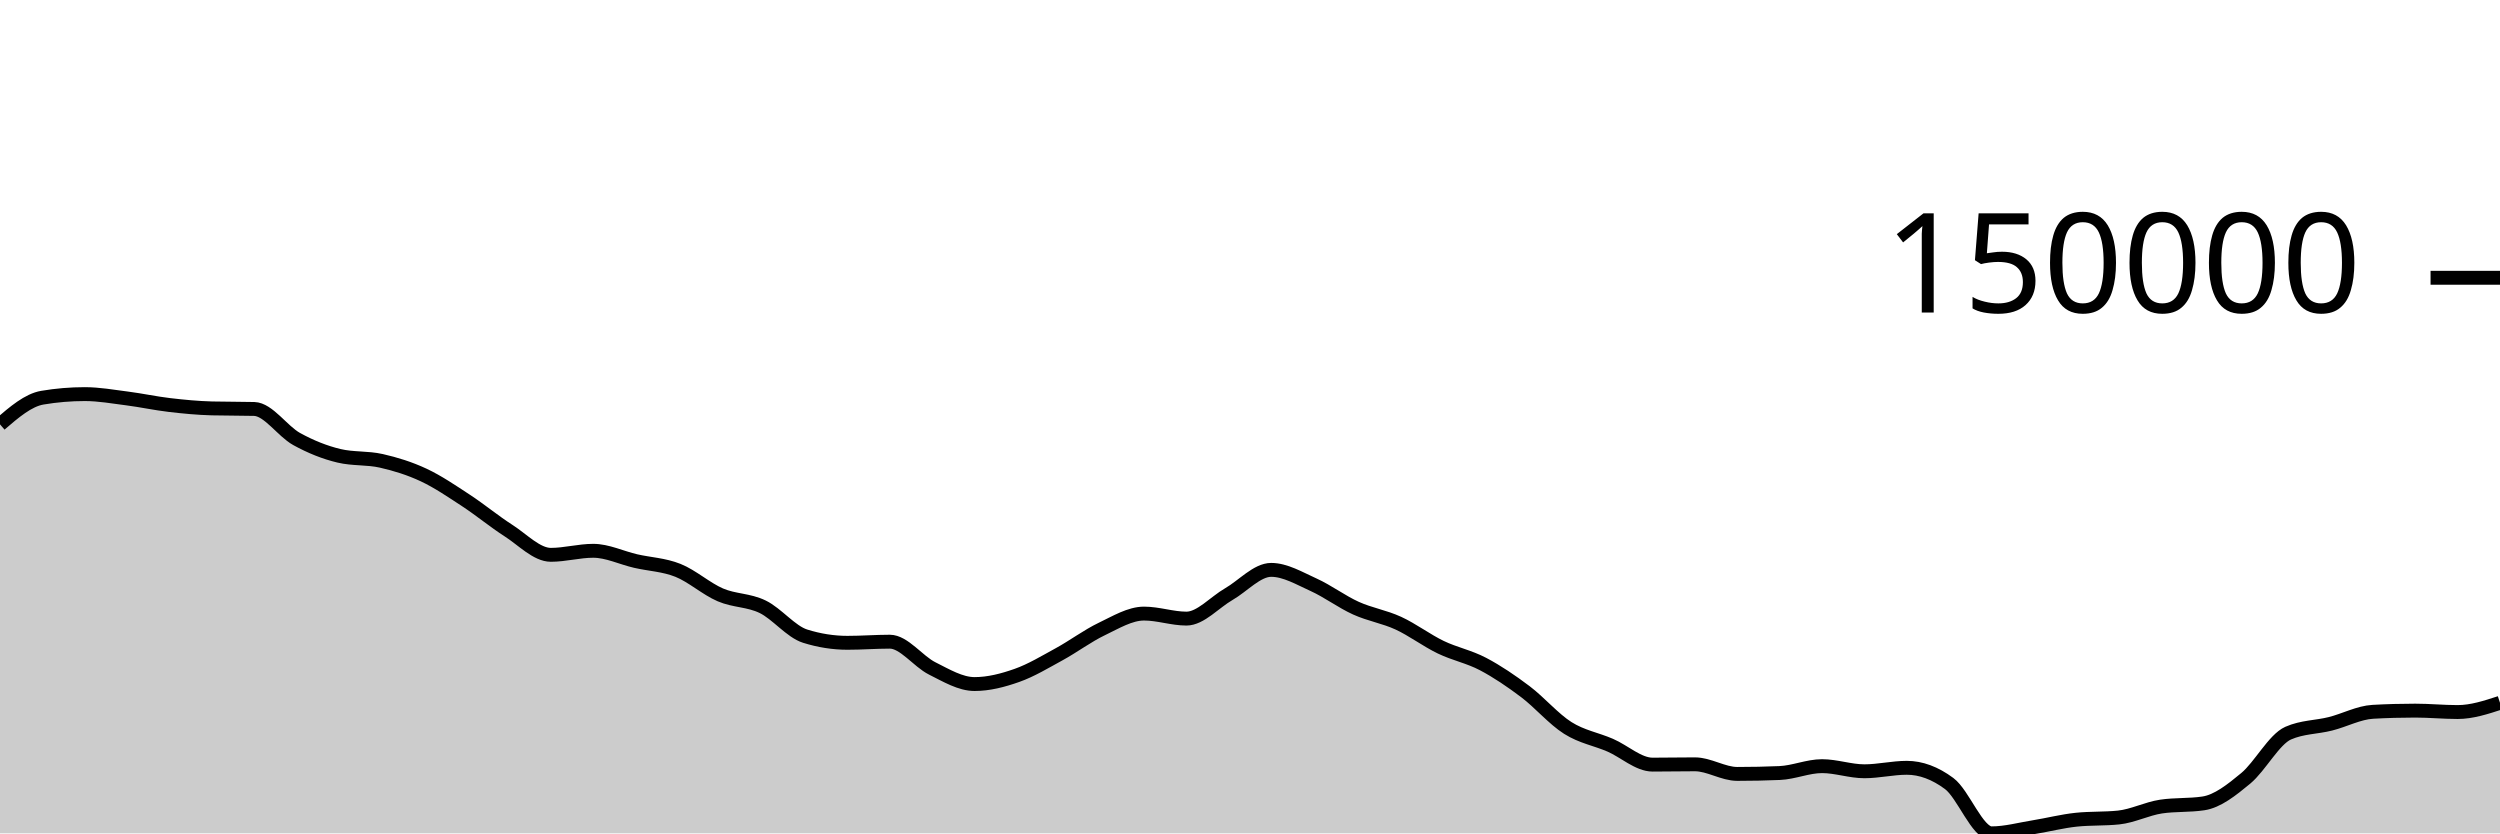
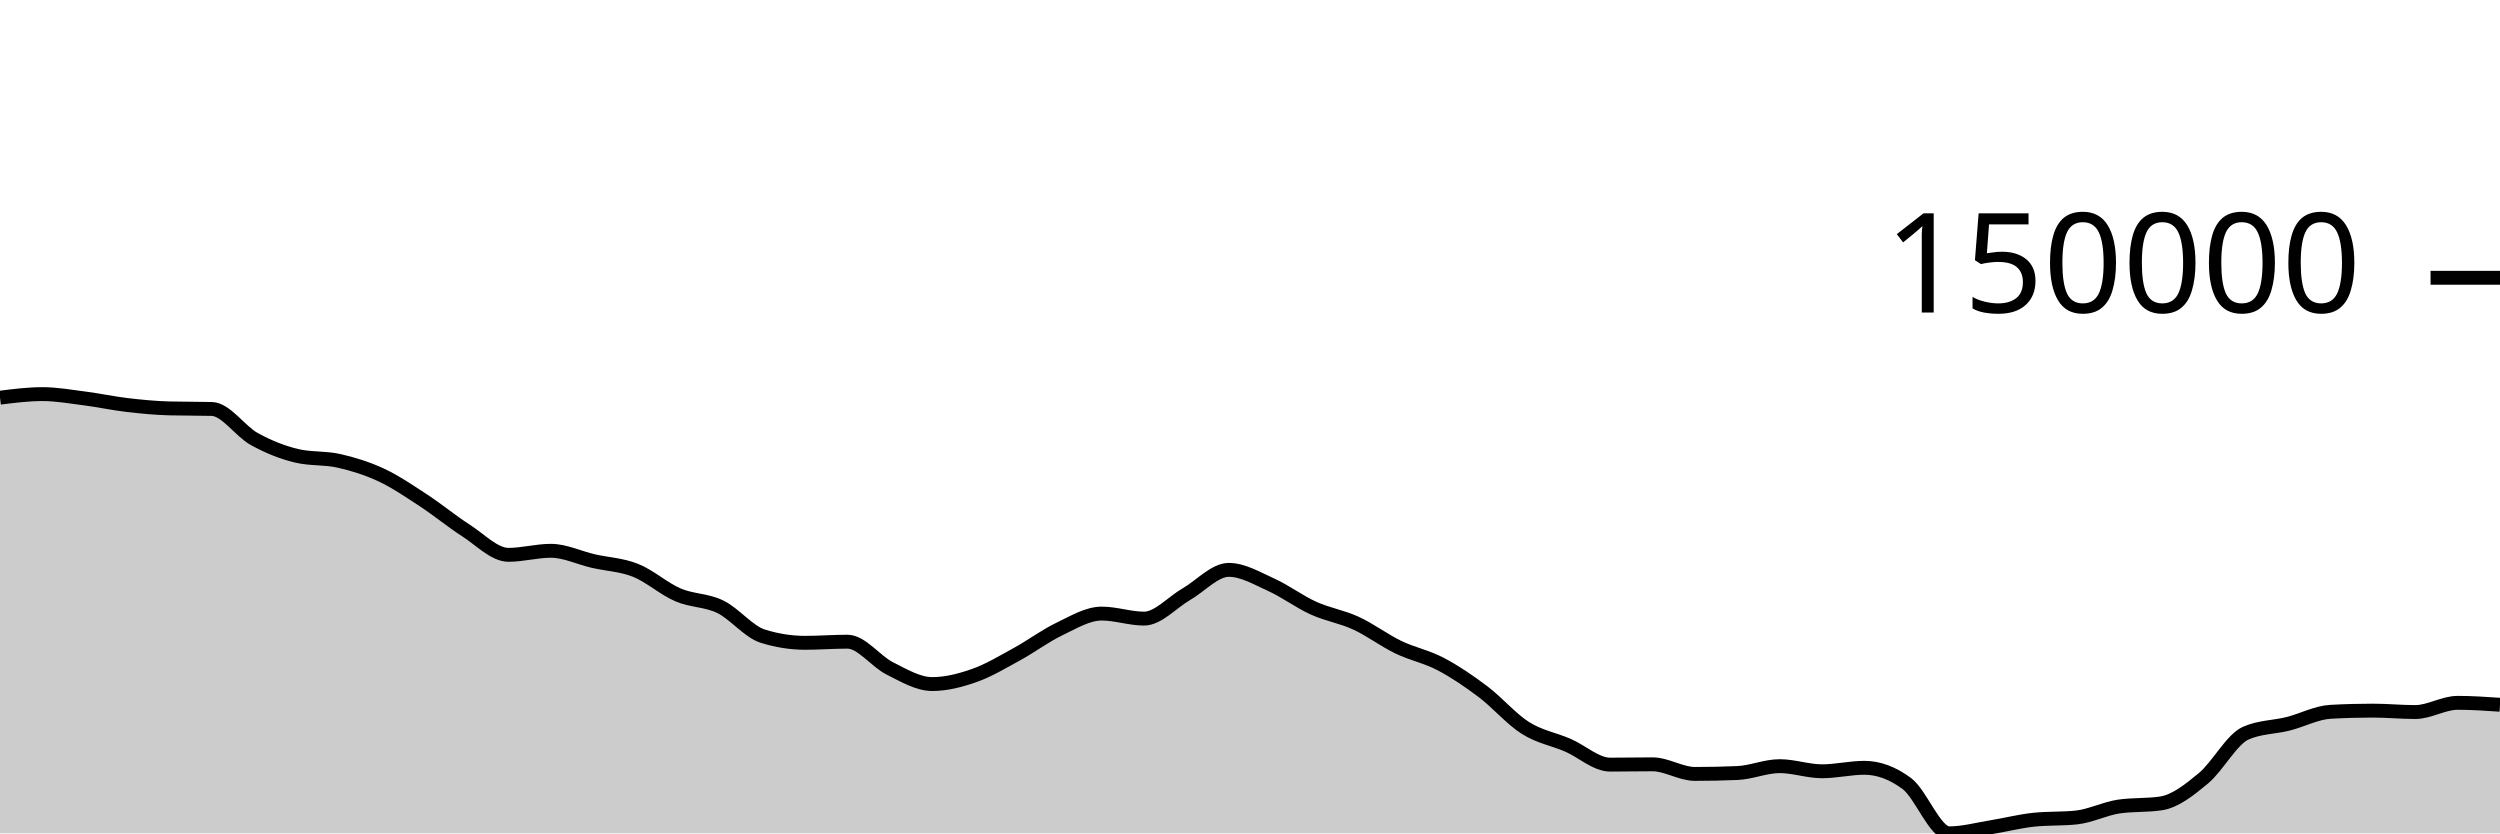
<svg xmlns="http://www.w3.org/2000/svg" viewBox="0 0 180 60">
  <g transform="translate(0,20)">
-     <path class="area" fill="rgba(0, 0, 0, 0.2)" d="M0,10.553C1.017,9.679,2.034,8.804,3.051,8.633C4.068,8.462,5.085,8.376,6.102,8.376C7.119,8.376,8.136,8.558,9.153,8.689C10.169,8.82,11.186,9.042,12.203,9.161C13.22,9.281,14.237,9.378,15.254,9.405C16.271,9.432,17.288,9.418,18.305,9.445C19.322,9.473,20.339,11.046,21.356,11.608C22.373,12.17,23.39,12.575,24.407,12.818C25.424,13.061,26.441,12.951,27.458,13.182C28.475,13.413,29.492,13.727,30.508,14.203C31.525,14.68,32.542,15.374,33.559,16.04C34.576,16.707,35.593,17.55,36.61,18.202C37.627,18.853,38.644,19.948,39.661,19.948C40.678,19.948,41.695,19.657,42.712,19.657C43.729,19.657,44.746,20.16,45.763,20.395C46.78,20.629,47.797,20.66,48.814,21.066C49.831,21.472,50.847,22.394,51.864,22.831C52.881,23.268,53.898,23.193,54.915,23.688C55.932,24.183,56.949,25.482,57.966,25.802C58.983,26.122,60,26.282,61.017,26.282C62.034,26.282,63.051,26.201,64.068,26.201C65.085,26.201,66.102,27.619,67.119,28.127C68.136,28.636,69.153,29.252,70.169,29.252C71.186,29.252,72.203,28.988,73.22,28.629C74.237,28.27,75.254,27.655,76.271,27.099C77.288,26.543,78.305,25.779,79.322,25.292C80.339,24.805,81.356,24.178,82.373,24.178C83.39,24.178,84.407,24.54,85.424,24.54C86.441,24.54,87.458,23.361,88.475,22.777C89.492,22.192,90.508,21.031,91.525,21.031C92.542,21.031,93.559,21.643,94.576,22.102C95.593,22.562,96.61,23.328,97.627,23.788C98.644,24.249,99.661,24.399,100.678,24.867C101.695,25.335,102.712,26.106,103.729,26.597C104.746,27.087,105.763,27.277,106.78,27.811C107.797,28.346,108.814,29.036,109.831,29.803C110.847,30.57,111.864,31.772,112.881,32.413C113.898,33.055,114.915,33.213,115.932,33.653C116.949,34.093,117.966,35.053,118.983,35.053C120,35.053,121.017,35.031,122.034,35.031C123.051,35.031,124.068,35.722,125.085,35.722C126.102,35.722,127.119,35.701,128.136,35.658C129.153,35.615,130.169,35.163,131.186,35.163C132.203,35.163,133.22,35.532,134.237,35.532C135.254,35.532,136.271,35.282,137.288,35.282C138.305,35.282,139.322,35.659,140.339,36.413C141.356,37.167,142.373,40,143.39,40C144.407,40,145.424,39.716,146.441,39.553C147.458,39.389,148.475,39.125,149.492,39.019C150.508,38.913,151.525,38.966,152.542,38.86C153.559,38.754,154.576,38.226,155.593,38.073C156.61,37.921,157.627,37.997,158.644,37.844C159.661,37.691,160.678,36.882,161.695,36.039C162.712,35.196,163.729,33.237,164.746,32.787C165.763,32.338,166.78,32.37,167.797,32.113C168.814,31.857,169.831,31.307,170.847,31.25C171.864,31.193,172.881,31.165,173.898,31.165C174.915,31.165,175.932,31.267,176.949,31.267C177.966,31.267,178.983,30.936,180,30.604L180,40C178.983,40,177.966,40,176.949,40C175.932,40,174.915,40,173.898,40C172.881,40,171.864,40,170.847,40C169.831,40,168.814,40,167.797,40C166.78,40,165.763,40,164.746,40C163.729,40,162.712,40,161.695,40C160.678,40,159.661,40,158.644,40C157.627,40,156.61,40,155.593,40C154.576,40,153.559,40,152.542,40C151.525,40,150.508,40,149.492,40C148.475,40,147.458,40,146.441,40C145.424,40,144.407,40,143.39,40C142.373,40,141.356,40,140.339,40C139.322,40,138.305,40,137.288,40C136.271,40,135.254,40,134.237,40C133.22,40,132.203,40,131.186,40C130.169,40,129.153,40,128.136,40C127.119,40,126.102,40,125.085,40C124.068,40,123.051,40,122.034,40C121.017,40,120,40,118.983,40C117.966,40,116.949,40,115.932,40C114.915,40,113.898,40,112.881,40C111.864,40,110.847,40,109.831,40C108.814,40,107.797,40,106.78,40C105.763,40,104.746,40,103.729,40C102.712,40,101.695,40,100.678,40C99.661,40,98.644,40,97.627,40C96.61,40,95.593,40,94.576,40C93.559,40,92.542,40,91.525,40C90.508,40,89.492,40,88.475,40C87.458,40,86.441,40,85.424,40C84.407,40,83.39,40,82.373,40C81.356,40,80.339,40,79.322,40C78.305,40,77.288,40,76.271,40C75.254,40,74.237,40,73.22,40C72.203,40,71.186,40,70.169,40C69.153,40,68.136,40,67.119,40C66.102,40,65.085,40,64.068,40C63.051,40,62.034,40,61.017,40C60,40,58.983,40,57.966,40C56.949,40,55.932,40,54.915,40C53.898,40,52.881,40,51.864,40C50.847,40,49.831,40,48.814,40C47.797,40,46.78,40,45.763,40C44.746,40,43.729,40,42.712,40C41.695,40,40.678,40,39.661,40C38.644,40,37.627,40,36.61,40C35.593,40,34.576,40,33.559,40C32.542,40,31.525,40,30.508,40C29.492,40,28.475,40,27.458,40C26.441,40,25.424,40,24.407,40C23.39,40,22.373,40,21.356,40C20.339,40,19.322,40,18.305,40C17.288,40,16.271,40,15.254,40C14.237,40,13.22,40,12.203,40C11.186,40,10.169,40,9.153,40C8.136,40,7.119,40,6.102,40C5.085,40,4.068,40,3.051,40C2.034,40,1.017,40,0,40Z" />
-     <path class="line" stroke="black" fill="none" d="M0,10.553C1.017,9.679,2.034,8.804,3.051,8.633C4.068,8.462,5.085,8.376,6.102,8.376C7.119,8.376,8.136,8.558,9.153,8.689C10.169,8.82,11.186,9.042,12.203,9.161C13.22,9.281,14.237,9.378,15.254,9.405C16.271,9.432,17.288,9.418,18.305,9.445C19.322,9.473,20.339,11.046,21.356,11.608C22.373,12.17,23.39,12.575,24.407,12.818C25.424,13.061,26.441,12.951,27.458,13.182C28.475,13.413,29.492,13.727,30.508,14.203C31.525,14.68,32.542,15.374,33.559,16.04C34.576,16.707,35.593,17.55,36.61,18.202C37.627,18.853,38.644,19.948,39.661,19.948C40.678,19.948,41.695,19.657,42.712,19.657C43.729,19.657,44.746,20.16,45.763,20.395C46.78,20.629,47.797,20.66,48.814,21.066C49.831,21.472,50.847,22.394,51.864,22.831C52.881,23.268,53.898,23.193,54.915,23.688C55.932,24.183,56.949,25.482,57.966,25.802C58.983,26.122,60,26.282,61.017,26.282C62.034,26.282,63.051,26.201,64.068,26.201C65.085,26.201,66.102,27.619,67.119,28.127C68.136,28.636,69.153,29.252,70.169,29.252C71.186,29.252,72.203,28.988,73.22,28.629C74.237,28.27,75.254,27.655,76.271,27.099C77.288,26.543,78.305,25.779,79.322,25.292C80.339,24.805,81.356,24.178,82.373,24.178C83.39,24.178,84.407,24.54,85.424,24.54C86.441,24.54,87.458,23.361,88.475,22.777C89.492,22.192,90.508,21.031,91.525,21.031C92.542,21.031,93.559,21.643,94.576,22.102C95.593,22.562,96.61,23.328,97.627,23.788C98.644,24.249,99.661,24.399,100.678,24.867C101.695,25.335,102.712,26.106,103.729,26.597C104.746,27.087,105.763,27.277,106.78,27.811C107.797,28.346,108.814,29.036,109.831,29.803C110.847,30.57,111.864,31.772,112.881,32.413C113.898,33.055,114.915,33.213,115.932,33.653C116.949,34.093,117.966,35.053,118.983,35.053C120,35.053,121.017,35.031,122.034,35.031C123.051,35.031,124.068,35.722,125.085,35.722C126.102,35.722,127.119,35.701,128.136,35.658C129.153,35.615,130.169,35.163,131.186,35.163C132.203,35.163,133.22,35.532,134.237,35.532C135.254,35.532,136.271,35.282,137.288,35.282C138.305,35.282,139.322,35.659,140.339,36.413C141.356,37.167,142.373,40,143.39,40C144.407,40,145.424,39.716,146.441,39.553C147.458,39.389,148.475,39.125,149.492,39.019C150.508,38.913,151.525,38.966,152.542,38.86C153.559,38.754,154.576,38.226,155.593,38.073C156.61,37.921,157.627,37.997,158.644,37.844C159.661,37.691,160.678,36.882,161.695,36.039C162.712,35.196,163.729,33.237,164.746,32.787C165.763,32.338,166.78,32.37,167.797,32.113C168.814,31.857,169.831,31.307,170.847,31.25C171.864,31.193,172.881,31.165,173.898,31.165C174.915,31.165,175.932,31.267,176.949,31.267C177.966,31.267,178.983,30.936,180,30.604" />
+     <path class="area" fill="rgba(0, 0, 0, 0.2)" d="M0,8.633C1.017,8.504,2.034,8.376,3.051,8.376C4.068,8.376,5.085,8.558,6.102,8.689C7.119,8.82,8.136,9.042,9.153,9.161C10.169,9.281,11.186,9.378,12.203,9.405C13.22,9.432,14.237,9.418,15.254,9.445C16.271,9.473,17.288,11.046,18.305,11.608C19.322,12.17,20.339,12.576,21.356,12.818C22.373,13.061,23.39,12.951,24.407,13.182C25.424,13.413,26.441,13.727,27.458,14.203C28.475,14.68,29.492,15.374,30.508,16.04C31.525,16.707,32.542,17.55,33.559,18.202C34.576,18.853,35.593,19.948,36.61,19.948C37.627,19.948,38.644,19.657,39.661,19.657C40.678,19.657,41.695,20.16,42.712,20.395C43.729,20.629,44.746,20.66,45.763,21.066C46.78,21.472,47.797,22.394,48.814,22.831C49.831,23.268,50.847,23.193,51.864,23.688C52.881,24.183,53.898,25.482,54.915,25.802C55.932,26.122,56.949,26.282,57.966,26.282C58.983,26.282,60,26.201,61.017,26.201C62.034,26.201,63.051,27.619,64.068,28.127C65.085,28.636,66.102,29.252,67.119,29.252C68.136,29.252,69.153,28.988,70.169,28.629C71.186,28.27,72.203,27.655,73.22,27.099C74.237,26.543,75.254,25.779,76.271,25.292C77.288,24.805,78.305,24.178,79.322,24.178C80.339,24.178,81.356,24.54,82.373,24.54C83.39,24.54,84.407,23.361,85.424,22.777C86.441,22.192,87.458,21.031,88.475,21.031C89.492,21.031,90.508,21.643,91.525,22.102C92.542,22.562,93.559,23.328,94.576,23.788C95.593,24.249,96.61,24.399,97.627,24.867C98.644,25.335,99.661,26.106,100.678,26.597C101.695,27.087,102.712,27.277,103.729,27.811C104.746,28.346,105.763,29.036,106.78,29.803C107.797,30.57,108.814,31.772,109.831,32.413C110.847,33.055,111.864,33.213,112.881,33.653C113.898,34.093,114.915,35.053,115.932,35.053C116.949,35.053,117.966,35.031,118.983,35.031C120,35.031,121.017,35.722,122.034,35.722C123.051,35.722,124.068,35.701,125.085,35.658C126.102,35.615,127.119,35.163,128.136,35.163C129.153,35.163,130.169,35.532,131.186,35.532C132.203,35.532,133.22,35.282,134.237,35.282C135.254,35.282,136.271,35.659,137.288,36.413C138.305,37.167,139.322,40,140.339,40C141.356,40,142.373,39.716,143.39,39.553C144.407,39.389,145.424,39.124,146.441,39.019C147.458,38.913,148.475,38.966,149.492,38.86C150.508,38.754,151.525,38.226,152.542,38.073C153.559,37.921,154.576,37.997,155.593,37.844C156.61,37.691,157.627,36.882,158.644,36.039C159.661,35.197,160.678,33.237,161.695,32.787C162.712,32.338,163.729,32.37,164.746,32.113C165.763,31.857,166.78,31.307,167.797,31.25C168.814,31.193,169.831,31.165,170.847,31.165C171.864,31.165,172.881,31.267,173.898,31.267C174.915,31.267,175.932,30.604,176.949,30.604C177.966,30.604,178.983,30.673,180,30.742L180,40C178.983,40,177.966,40,176.949,40C175.932,40,174.915,40,173.898,40C172.881,40,171.864,40,170.847,40C169.831,40,168.814,40,167.797,40C166.78,40,165.763,40,164.746,40C163.729,40,162.712,40,161.695,40C160.678,40,159.661,40,158.644,40C157.627,40,156.61,40,155.593,40C154.576,40,153.559,40,152.542,40C151.525,40,150.508,40,149.492,40C148.475,40,147.458,40,146.441,40C145.424,40,144.407,40,143.39,40C142.373,40,141.356,40,140.339,40C139.322,40,138.305,40,137.288,40C136.271,40,135.254,40,134.237,40C133.22,40,132.203,40,131.186,40C130.169,40,129.153,40,128.136,40C127.119,40,126.102,40,125.085,40C124.068,40,123.051,40,122.034,40C121.017,40,120,40,118.983,40C117.966,40,116.949,40,115.932,40C114.915,40,113.898,40,112.881,40C111.864,40,110.847,40,109.831,40C108.814,40,107.797,40,106.78,40C105.763,40,104.746,40,103.729,40C102.712,40,101.695,40,100.678,40C99.661,40,98.644,40,97.627,40C96.61,40,95.593,40,94.576,40C93.559,40,92.542,40,91.525,40C90.508,40,89.492,40,88.475,40C87.458,40,86.441,40,85.424,40C84.407,40,83.39,40,82.373,40C81.356,40,80.339,40,79.322,40C78.305,40,77.288,40,76.271,40C75.254,40,74.237,40,73.22,40C72.203,40,71.186,40,70.169,40C69.153,40,68.136,40,67.119,40C66.102,40,65.085,40,64.068,40C63.051,40,62.034,40,61.017,40C60,40,58.983,40,57.966,40C56.949,40,55.932,40,54.915,40C53.898,40,52.881,40,51.864,40C50.847,40,49.831,40,48.814,40C47.797,40,46.78,40,45.763,40C44.746,40,43.729,40,42.712,40C41.695,40,40.678,40,39.661,40C38.644,40,37.627,40,36.61,40C35.593,40,34.576,40,33.559,40C32.542,40,31.525,40,30.508,40C29.492,40,28.475,40,27.458,40C26.441,40,25.424,40,24.407,40C23.39,40,22.373,40,21.356,40C20.339,40,19.322,40,18.305,40C17.288,40,16.271,40,15.254,40C14.237,40,13.22,40,12.203,40C11.186,40,10.169,40,9.153,40C8.136,40,7.119,40,6.102,40C5.085,40,4.068,40,3.051,40C2.034,40,1.017,40,0,40Z" />
+     <path class="line" stroke="black" fill="none" d="M0,8.633C1.017,8.504,2.034,8.376,3.051,8.376C4.068,8.376,5.085,8.558,6.102,8.689C7.119,8.82,8.136,9.042,9.153,9.161C10.169,9.281,11.186,9.378,12.203,9.405C13.22,9.432,14.237,9.418,15.254,9.445C16.271,9.473,17.288,11.046,18.305,11.608C19.322,12.17,20.339,12.576,21.356,12.818C22.373,13.061,23.39,12.951,24.407,13.182C25.424,13.413,26.441,13.727,27.458,14.203C28.475,14.68,29.492,15.374,30.508,16.04C31.525,16.707,32.542,17.55,33.559,18.202C34.576,18.853,35.593,19.948,36.61,19.948C37.627,19.948,38.644,19.657,39.661,19.657C40.678,19.657,41.695,20.16,42.712,20.395C43.729,20.629,44.746,20.66,45.763,21.066C46.78,21.472,47.797,22.394,48.814,22.831C49.831,23.268,50.847,23.193,51.864,23.688C52.881,24.183,53.898,25.482,54.915,25.802C55.932,26.122,56.949,26.282,57.966,26.282C58.983,26.282,60,26.201,61.017,26.201C62.034,26.201,63.051,27.619,64.068,28.127C65.085,28.636,66.102,29.252,67.119,29.252C68.136,29.252,69.153,28.988,70.169,28.629C71.186,28.27,72.203,27.655,73.22,27.099C74.237,26.543,75.254,25.779,76.271,25.292C77.288,24.805,78.305,24.178,79.322,24.178C80.339,24.178,81.356,24.54,82.373,24.54C83.39,24.54,84.407,23.361,85.424,22.777C86.441,22.192,87.458,21.031,88.475,21.031C89.492,21.031,90.508,21.643,91.525,22.102C92.542,22.562,93.559,23.328,94.576,23.788C95.593,24.249,96.61,24.399,97.627,24.867C98.644,25.335,99.661,26.106,100.678,26.597C101.695,27.087,102.712,27.277,103.729,27.811C104.746,28.346,105.763,29.036,106.78,29.803C107.797,30.57,108.814,31.772,109.831,32.413C110.847,33.055,111.864,33.213,112.881,33.653C113.898,34.093,114.915,35.053,115.932,35.053C116.949,35.053,117.966,35.031,118.983,35.031C120,35.031,121.017,35.722,122.034,35.722C123.051,35.722,124.068,35.701,125.085,35.658C126.102,35.615,127.119,35.163,128.136,35.163C129.153,35.163,130.169,35.532,131.186,35.532C132.203,35.532,133.22,35.282,134.237,35.282C135.254,35.282,136.271,35.659,137.288,36.413C138.305,37.167,139.322,40,140.339,40C141.356,40,142.373,39.716,143.39,39.553C144.407,39.389,145.424,39.124,146.441,39.019C147.458,38.913,148.475,38.966,149.492,38.86C150.508,38.754,151.525,38.226,152.542,38.073C153.559,37.921,154.576,37.997,155.593,37.844C156.61,37.691,157.627,36.882,158.644,36.039C159.661,35.197,160.678,33.237,161.695,32.787C162.712,32.338,163.729,32.37,164.746,32.113C165.763,31.857,166.78,31.307,167.797,31.25C168.814,31.193,169.831,31.165,170.847,31.165C171.864,31.165,172.881,31.267,173.898,31.267C174.915,31.267,175.932,30.604,176.949,30.604C177.966,30.604,178.983,30.673,180,30.742" />
    <path class="axis-ceiling" stroke-width="1" stroke="black" fill="none" d="M175,0L180,0" />
    <text class="axis-ceiling-label" font-family="sans-serif" text-anchor="end" font-size="10px" x="170" y="2.5">150000</text>
  </g>
</svg>
